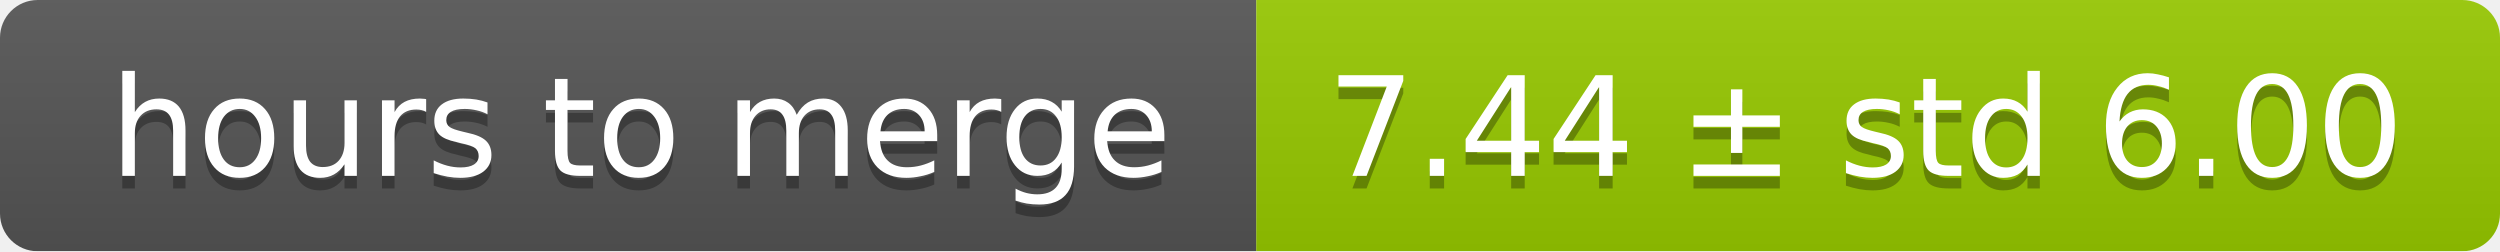
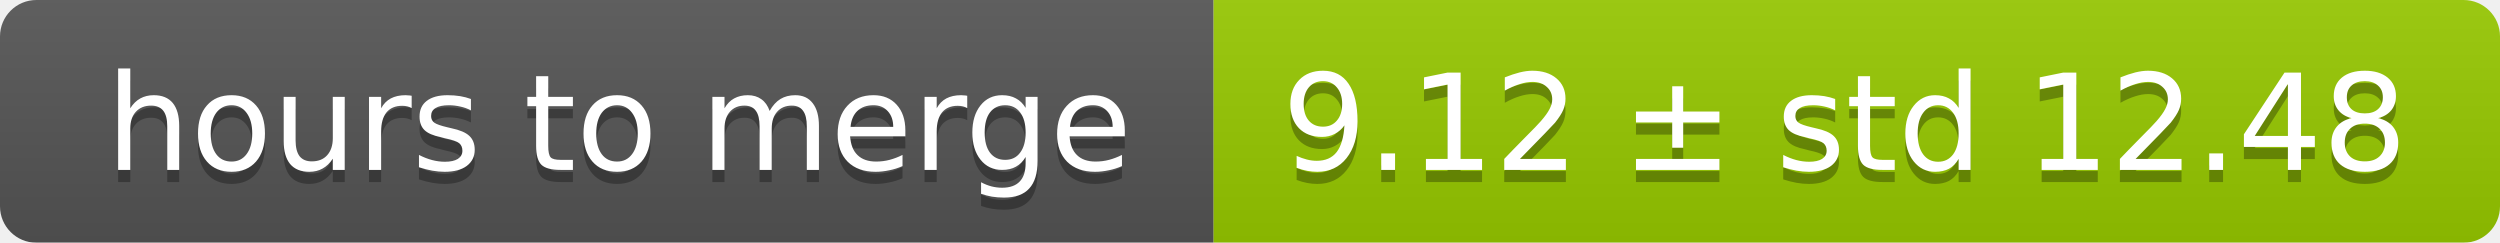
- <svg xmlns="http://www.w3.org/2000/svg" width="199" height="20">
+ <svg xmlns="http://www.w3.org/2000/svg" width="206" height="20">
  <linearGradient id="smooth" x2="0" y2="100%">
    <stop offset="0" stop-color="#bbb" stop-opacity=".1" />
    <stop offset="1" stop-opacity=".1" />
  </linearGradient>
  <mask id="round">
-     <rect width="199" height="20" rx="3" fill="#fff" />
+     <rect width="206" height="20" rx="3" fill="#fff" />
  </mask>
  <g mask="url(#round)">
    <rect width="100" height="20" fill="#555" />
-     <rect x="100" width="99" height="20" fill="#97ca00" />
-     <rect width="199" height="20" fill="url(#smooth)" />
+     <rect x="100" width="106" height="20" fill="#97ca00" />
+     <rect width="206" height="20" fill="url(#smooth)" />
  </g>
  <g fill="#fff" text-anchor="middle" font-family="DejaVu Sans,Verdana,Geneva,sans-serif" font-size="11">
    <text x="51" y="15" fill="#010101" fill-opacity=".3">hours to merge</text>
    <text x="51" y="14">hours to merge</text>
-     <text x="148.5" y="15" fill="#010101" fill-opacity=".3">7.44 ± std 6.00</text>
-     <text x="148.5" y="14">7.44 ± std 6.00</text>
+     <text x="152" y="15" fill="#010101" fill-opacity=".3">9.12 ± std 12.48</text>
+     <text x="152" y="14">9.12 ± std 12.48</text>
  </g>
</svg>
